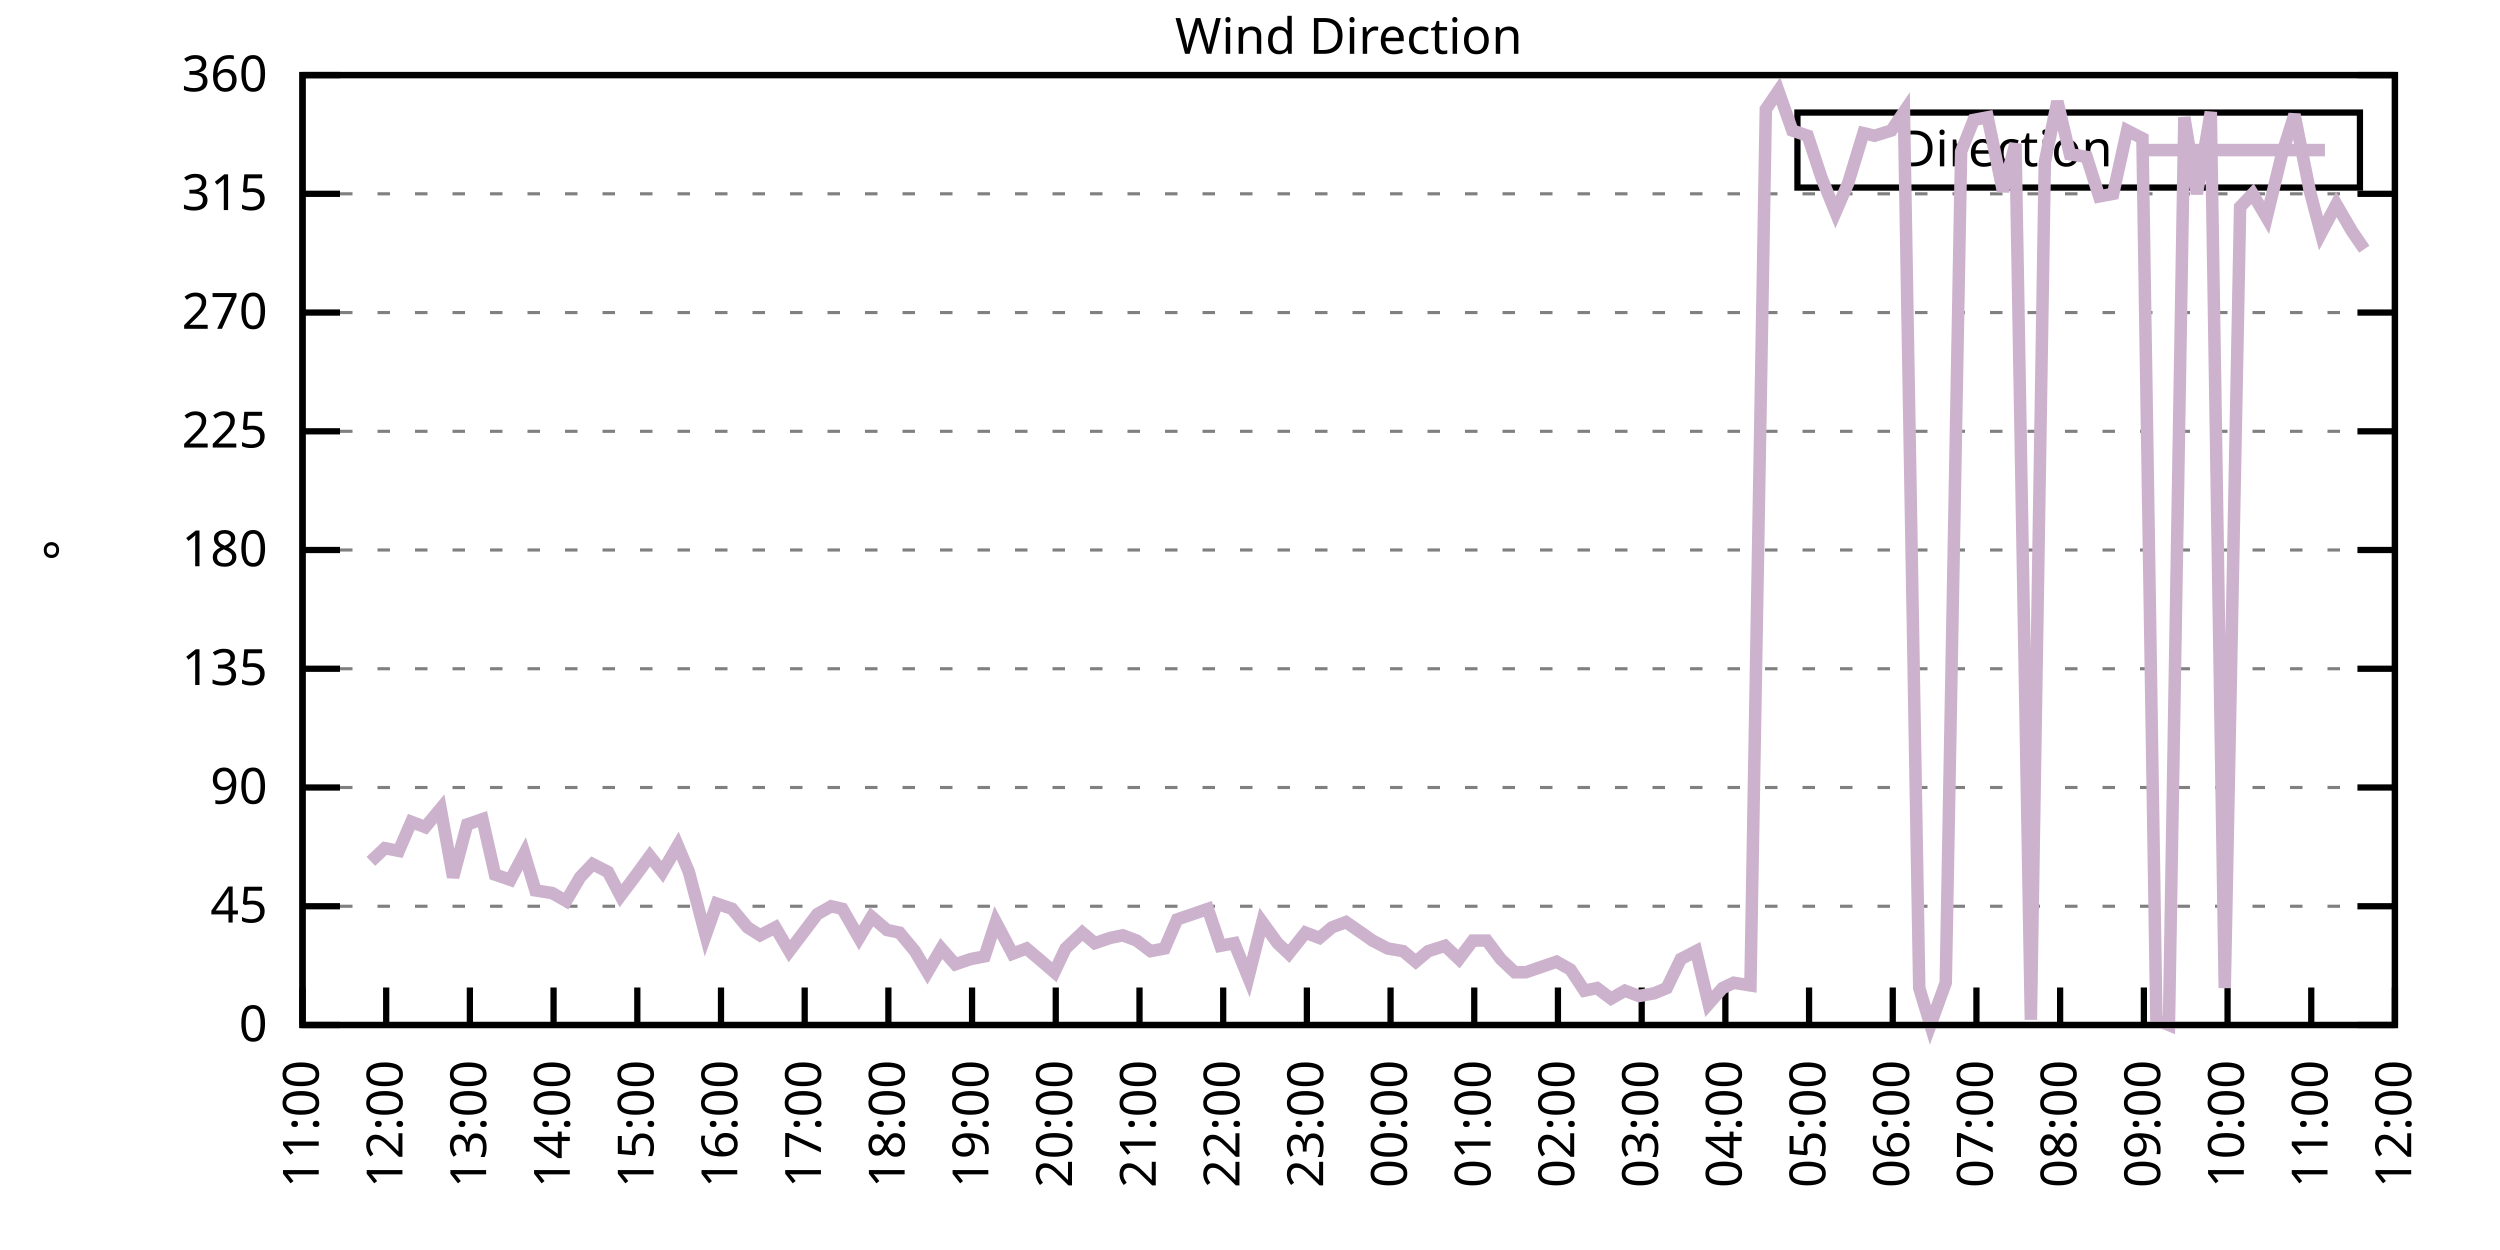
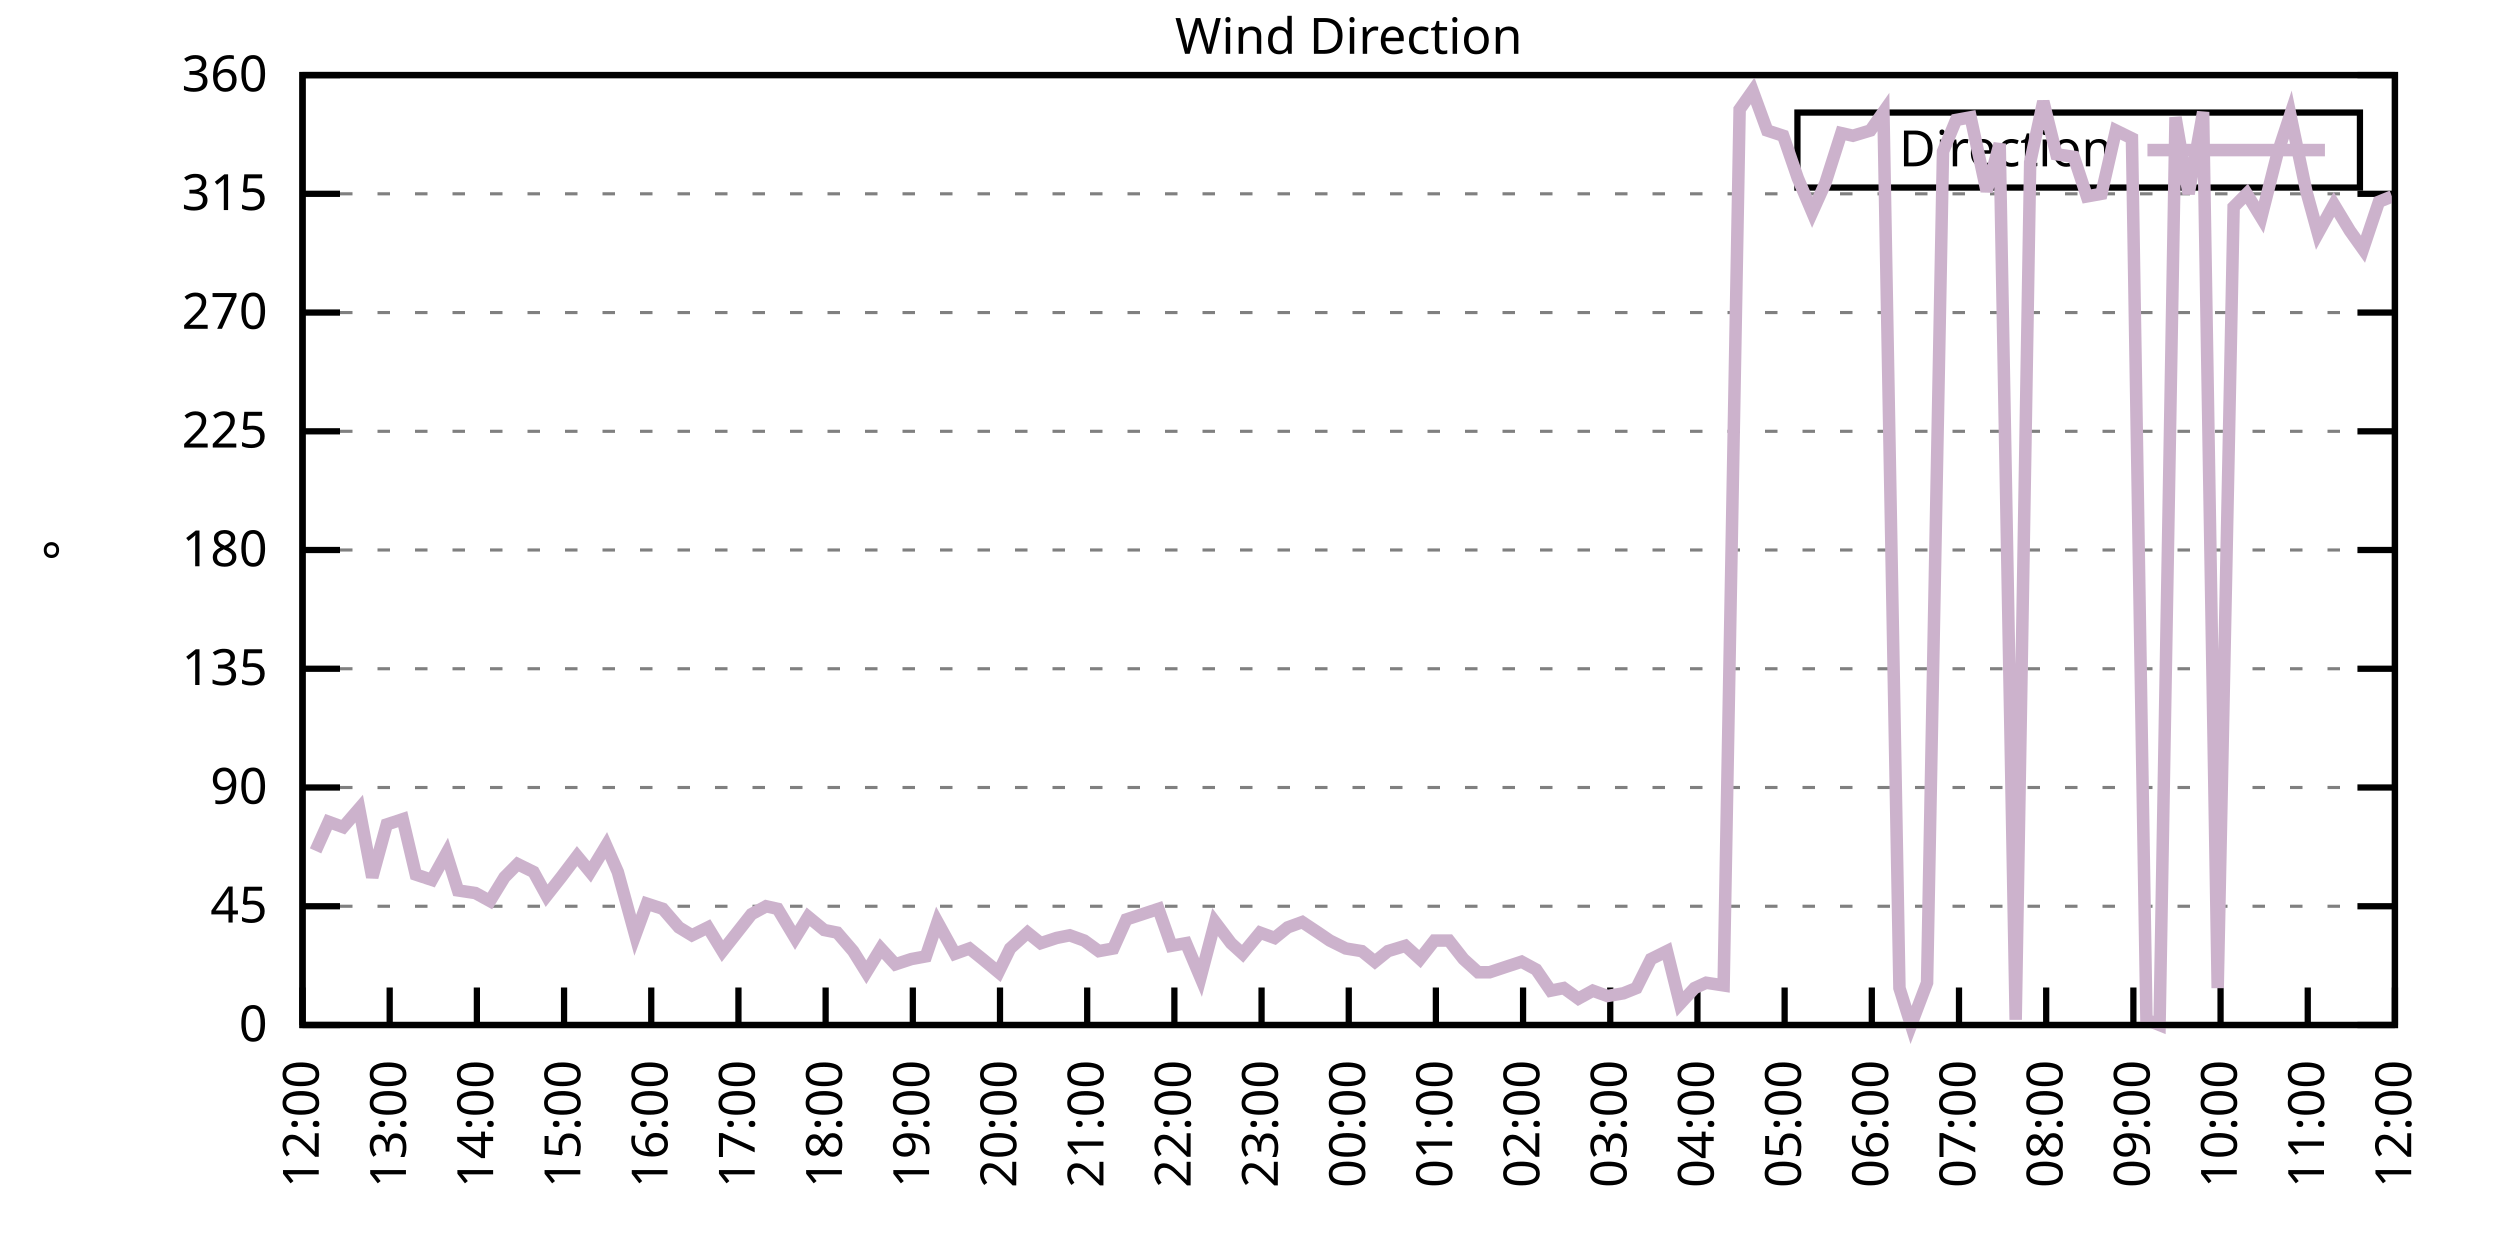
<svg xmlns="http://www.w3.org/2000/svg" xmlns:xlink="http://www.w3.org/1999/xlink" width="400" height="200" viewBox="0 0 400 200">
  <g id="gnuplot_canvas">
    <rect x="0" y="0" width="400" height="200" fill="none" />
    <defs>
      <circle id="gpDot" r="0.5" stroke-width="0.5" stroke="currentColor" />
      <path id="gpPt0" stroke-width="0.333" stroke="currentColor" d="M-1,0 h2 M0,-1 v2" />
      <path id="gpPt1" stroke-width="0.333" stroke="currentColor" d="M-1,-1 L1,1 M1,-1 L-1,1" />
      <path id="gpPt2" stroke-width="0.333" stroke="currentColor" d="M-1,0 L1,0 M0,-1 L0,1 M-1,-1 L1,1 M-1,1 L1,-1" />
      <rect id="gpPt3" stroke-width="0.333" stroke="currentColor" x="-1" y="-1" width="2" height="2" />
      <rect id="gpPt4" stroke-width="0.333" stroke="currentColor" fill="currentColor" x="-1" y="-1" width="2" height="2" />
      <circle id="gpPt5" stroke-width="0.333" stroke="currentColor" cx="0" cy="0" r="1" />
      <use xlink:href="#gpPt5" id="gpPt6" fill="currentColor" stroke="none" />
      <path id="gpPt7" stroke-width="0.333" stroke="currentColor" d="M0,-1.33 L-1.33,0.67 L1.33,0.67 z" />
      <use xlink:href="#gpPt7" id="gpPt8" fill="currentColor" stroke="none" />
      <use xlink:href="#gpPt7" id="gpPt9" stroke="currentColor" transform="rotate(180)" />
      <use xlink:href="#gpPt9" id="gpPt10" fill="currentColor" stroke="none" />
      <use xlink:href="#gpPt3" id="gpPt11" stroke="currentColor" transform="rotate(45)" />
      <use xlink:href="#gpPt11" id="gpPt12" fill="currentColor" stroke="none" />
      <path id="gpPt13" stroke-width="0.333" stroke="currentColor" d="M0,1.330 L1.265,0.411 L0.782,-1.067 L-0.782,-1.076 L-1.265,0.411 z" />
      <use xlink:href="#gpPt13" id="gpPt14" fill="currentColor" stroke="none" />
      <filter id="textbox" filterUnits="objectBoundingBox" x="0" y="0" height="1" width="1">
        <feFlood flood-color="white" flood-opacity="1" result="bgnd" />
        <feComposite in="SourceGraphic" in2="bgnd" operator="atop" />
      </filter>
      <filter id="greybox" filterUnits="objectBoundingBox" x="0" y="0" height="1" width="1">
        <feFlood flood-color="lightgrey" flood-opacity="1" result="grey" />
        <feComposite in="SourceGraphic" in2="grey" operator="atop" />
      </filter>
    </defs>
    <g fill="none" color="white" stroke="currentColor" stroke-width="1.00" stroke-linecap="butt" stroke-linejoin="miter">
</g>
    <g fill="none" color="black" stroke="currentColor" stroke-width="1.00" stroke-linecap="butt" stroke-linejoin="miter">
      <g stroke="none" shape-rendering="crispEdges">
        <polygon fill="rgb(255, 255, 255)" points="48.40,164.00 383.18,164.00 383.18,12.02 48.40,12.02 " />
      </g>
    </g>
    <g fill="none" color="black" stroke="currentColor" stroke-width="1.00" stroke-linecap="butt" stroke-linejoin="miter">
</g>
    <g fill="none" color="black" stroke="black" stroke-width="0.50" stroke-linecap="butt" stroke-linejoin="miter">
</g>
    <g fill="none" color="gray" stroke="currentColor" stroke-width="0.50" stroke-linecap="butt" stroke-linejoin="miter">
      <path stroke="gray" stroke-dasharray="2,4" class="gridline" d="M48.40,164.00 L383.19,164.00  " />
    </g>
    <g fill="none" color="gray" stroke="gray" stroke-width="1.00" stroke-linecap="butt" stroke-linejoin="miter">
</g>
    <g fill="none" color="black" stroke="currentColor" stroke-width="1.00" stroke-linecap="butt" stroke-linejoin="miter">
      <path stroke="black" d="M48.40,164.00 L54.40,164.00 M383.19,164.00 L377.19,164.00  " />
      <g transform="translate(42.80,166.60)" stroke="none" fill="black" font-family="Sans" font-size="8.00" text-anchor="end">
        <text>
          <tspan font-family="Sans"> 0</tspan>
        </text>
      </g>
    </g>
    <g fill="none" color="black" stroke="currentColor" stroke-width="1.00" stroke-linecap="butt" stroke-linejoin="miter">
</g>
    <g fill="none" color="black" stroke="black" stroke-width="0.50" stroke-linecap="butt" stroke-linejoin="miter">
</g>
    <g fill="none" color="gray" stroke="currentColor" stroke-width="0.50" stroke-linecap="butt" stroke-linejoin="miter">
      <path stroke="gray" stroke-dasharray="2,4" class="gridline" d="M48.40,145.00 L383.19,145.00  " />
    </g>
    <g fill="none" color="gray" stroke="gray" stroke-width="1.00" stroke-linecap="butt" stroke-linejoin="miter">
</g>
    <g fill="none" color="black" stroke="currentColor" stroke-width="1.00" stroke-linecap="butt" stroke-linejoin="miter">
      <path stroke="black" d="M48.40,145.00 L54.40,145.00 M383.19,145.00 L377.19,145.00  " />
      <g transform="translate(42.80,147.60)" stroke="none" fill="black" font-family="Sans" font-size="8.00" text-anchor="end">
        <text>
          <tspan font-family="Sans"> 45</tspan>
        </text>
      </g>
    </g>
    <g fill="none" color="black" stroke="currentColor" stroke-width="1.00" stroke-linecap="butt" stroke-linejoin="miter">
</g>
    <g fill="none" color="black" stroke="black" stroke-width="0.50" stroke-linecap="butt" stroke-linejoin="miter">
</g>
    <g fill="none" color="gray" stroke="currentColor" stroke-width="0.50" stroke-linecap="butt" stroke-linejoin="miter">
      <path stroke="gray" stroke-dasharray="2,4" class="gridline" d="M48.40,126.00 L383.19,126.00  " />
    </g>
    <g fill="none" color="gray" stroke="gray" stroke-width="1.00" stroke-linecap="butt" stroke-linejoin="miter">
</g>
    <g fill="none" color="black" stroke="currentColor" stroke-width="1.00" stroke-linecap="butt" stroke-linejoin="miter">
      <path stroke="black" d="M48.40,126.00 L54.40,126.00 M383.19,126.00 L377.19,126.00  " />
      <g transform="translate(42.80,128.60)" stroke="none" fill="black" font-family="Sans" font-size="8.00" text-anchor="end">
        <text>
          <tspan font-family="Sans"> 90</tspan>
        </text>
      </g>
    </g>
    <g fill="none" color="black" stroke="currentColor" stroke-width="1.00" stroke-linecap="butt" stroke-linejoin="miter">
</g>
    <g fill="none" color="black" stroke="black" stroke-width="0.50" stroke-linecap="butt" stroke-linejoin="miter">
</g>
    <g fill="none" color="gray" stroke="currentColor" stroke-width="0.50" stroke-linecap="butt" stroke-linejoin="miter">
      <path stroke="gray" stroke-dasharray="2,4" class="gridline" d="M48.40,107.00 L383.19,107.00  " />
    </g>
    <g fill="none" color="gray" stroke="gray" stroke-width="1.00" stroke-linecap="butt" stroke-linejoin="miter">
</g>
    <g fill="none" color="black" stroke="currentColor" stroke-width="1.00" stroke-linecap="butt" stroke-linejoin="miter">
      <path stroke="black" d="M48.40,107.00 L54.40,107.00 M383.19,107.00 L377.19,107.00  " />
      <g transform="translate(42.80,109.60)" stroke="none" fill="black" font-family="Sans" font-size="8.00" text-anchor="end">
        <text>
          <tspan font-family="Sans"> 135</tspan>
        </text>
      </g>
    </g>
    <g fill="none" color="black" stroke="currentColor" stroke-width="1.00" stroke-linecap="butt" stroke-linejoin="miter">
</g>
    <g fill="none" color="black" stroke="black" stroke-width="0.50" stroke-linecap="butt" stroke-linejoin="miter">
</g>
    <g fill="none" color="gray" stroke="currentColor" stroke-width="0.50" stroke-linecap="butt" stroke-linejoin="miter">
      <path stroke="gray" stroke-dasharray="2,4" class="gridline" d="M48.40,88.00 L383.19,88.00  " />
    </g>
    <g fill="none" color="gray" stroke="gray" stroke-width="1.00" stroke-linecap="butt" stroke-linejoin="miter">
</g>
    <g fill="none" color="black" stroke="currentColor" stroke-width="1.00" stroke-linecap="butt" stroke-linejoin="miter">
      <path stroke="black" d="M48.40,88.00 L54.40,88.00 M383.19,88.00 L377.19,88.00  " />
      <g transform="translate(42.80,90.60)" stroke="none" fill="black" font-family="Sans" font-size="8.00" text-anchor="end">
        <text>
          <tspan font-family="Sans"> 180</tspan>
        </text>
      </g>
    </g>
    <g fill="none" color="black" stroke="currentColor" stroke-width="1.00" stroke-linecap="butt" stroke-linejoin="miter">
</g>
    <g fill="none" color="black" stroke="black" stroke-width="0.50" stroke-linecap="butt" stroke-linejoin="miter">
</g>
    <g fill="none" color="gray" stroke="currentColor" stroke-width="0.50" stroke-linecap="butt" stroke-linejoin="miter">
      <path stroke="gray" stroke-dasharray="2,4" class="gridline" d="M48.40,69.01 L383.19,69.01  " />
    </g>
    <g fill="none" color="gray" stroke="gray" stroke-width="1.00" stroke-linecap="butt" stroke-linejoin="miter">
</g>
    <g fill="none" color="black" stroke="currentColor" stroke-width="1.00" stroke-linecap="butt" stroke-linejoin="miter">
      <path stroke="black" d="M48.40,69.01 L54.40,69.01 M383.19,69.01 L377.19,69.01  " />
      <g transform="translate(42.80,71.61)" stroke="none" fill="black" font-family="Sans" font-size="8.00" text-anchor="end">
        <text>
          <tspan font-family="Sans"> 225</tspan>
        </text>
      </g>
    </g>
    <g fill="none" color="black" stroke="currentColor" stroke-width="1.00" stroke-linecap="butt" stroke-linejoin="miter">
</g>
    <g fill="none" color="black" stroke="black" stroke-width="0.50" stroke-linecap="butt" stroke-linejoin="miter">
</g>
    <g fill="none" color="gray" stroke="currentColor" stroke-width="0.50" stroke-linecap="butt" stroke-linejoin="miter">
      <path stroke="gray" stroke-dasharray="2,4" class="gridline" d="M48.40,50.01 L383.19,50.01  " />
    </g>
    <g fill="none" color="gray" stroke="gray" stroke-width="1.00" stroke-linecap="butt" stroke-linejoin="miter">
</g>
    <g fill="none" color="black" stroke="currentColor" stroke-width="1.00" stroke-linecap="butt" stroke-linejoin="miter">
      <path stroke="black" d="M48.40,50.01 L54.40,50.01 M383.19,50.01 L377.19,50.01  " />
      <g transform="translate(42.80,52.61)" stroke="none" fill="black" font-family="Sans" font-size="8.00" text-anchor="end">
        <text>
          <tspan font-family="Sans"> 270</tspan>
        </text>
      </g>
    </g>
    <g fill="none" color="black" stroke="currentColor" stroke-width="1.00" stroke-linecap="butt" stroke-linejoin="miter">
</g>
    <g fill="none" color="black" stroke="black" stroke-width="0.50" stroke-linecap="butt" stroke-linejoin="miter">
</g>
    <g fill="none" color="gray" stroke="currentColor" stroke-width="0.50" stroke-linecap="butt" stroke-linejoin="miter">
      <path stroke="gray" stroke-dasharray="2,4" class="gridline" d="M48.40,31.01 L383.19,31.01  " />
    </g>
    <g fill="none" color="gray" stroke="gray" stroke-width="1.00" stroke-linecap="butt" stroke-linejoin="miter">
</g>
    <g fill="none" color="black" stroke="currentColor" stroke-width="1.00" stroke-linecap="butt" stroke-linejoin="miter">
      <path stroke="black" d="M48.40,31.01 L54.40,31.01 M383.19,31.01 L377.19,31.01  " />
      <g transform="translate(42.80,33.61)" stroke="none" fill="black" font-family="Sans" font-size="8.00" text-anchor="end">
        <text>
          <tspan font-family="Sans"> 315</tspan>
        </text>
      </g>
    </g>
    <g fill="none" color="black" stroke="currentColor" stroke-width="1.00" stroke-linecap="butt" stroke-linejoin="miter">
</g>
    <g fill="none" color="black" stroke="black" stroke-width="0.50" stroke-linecap="butt" stroke-linejoin="miter">
</g>
    <g fill="none" color="gray" stroke="currentColor" stroke-width="0.50" stroke-linecap="butt" stroke-linejoin="miter">
      <path stroke="gray" stroke-dasharray="2,4" class="gridline" d="M48.40,12.01 L383.19,12.01  " />
    </g>
    <g fill="none" color="gray" stroke="gray" stroke-width="1.00" stroke-linecap="butt" stroke-linejoin="miter">
</g>
    <g fill="none" color="black" stroke="currentColor" stroke-width="1.00" stroke-linecap="butt" stroke-linejoin="miter">
      <path stroke="black" d="M48.40,12.01 L54.40,12.01 M383.19,12.01 L377.19,12.01  " />
      <g transform="translate(42.80,14.61)" stroke="none" fill="black" font-family="Sans" font-size="8.00" text-anchor="end">
        <text>
          <tspan font-family="Sans"> 360</tspan>
        </text>
      </g>
    </g>
    <g fill="none" color="black" stroke="currentColor" stroke-width="1.00" stroke-linecap="butt" stroke-linejoin="miter">
      <path stroke="black" d="M48.40,164.00 L48.40,158.00  " />
      <g transform="translate(51.00,169.60) rotate(270.00)" stroke="none" fill="black" font-family="Sans" font-size="8.00" text-anchor="end">
        <text>
-           <tspan font-family="Sans">11:00</tspan>
-         </text>
-       </g>
-     </g>
-     <g fill="none" color="black" stroke="currentColor" stroke-width="1.00" stroke-linecap="butt" stroke-linejoin="miter">
-       <path stroke="black" d="M61.79,164.00 L61.79,158.00  " />
-       <g transform="translate(64.39,169.60) rotate(270.00)" stroke="none" fill="black" font-family="Sans" font-size="8.00" text-anchor="end">
-         <text>
          <tspan font-family="Sans">12:00</tspan>
        </text>
      </g>
    </g>
    <g fill="none" color="black" stroke="currentColor" stroke-width="1.00" stroke-linecap="butt" stroke-linejoin="miter">
-       <path stroke="black" d="M75.18,164.00 L75.18,158.00  " />
-       <g transform="translate(77.78,169.60) rotate(270.00)" stroke="none" fill="black" font-family="Sans" font-size="8.00" text-anchor="end">
+       <path stroke="black" d="M62.35,164.00 L62.35,158.00  " />
+       <g transform="translate(64.95,169.60) rotate(270.00)" stroke="none" fill="black" font-family="Sans" font-size="8.00" text-anchor="end">
        <text>
          <tspan font-family="Sans">13:00</tspan>
        </text>
      </g>
    </g>
    <g fill="none" color="black" stroke="currentColor" stroke-width="1.00" stroke-linecap="butt" stroke-linejoin="miter">
-       <path stroke="black" d="M88.57,164.00 L88.57,158.00  " />
-       <g transform="translate(91.17,169.60) rotate(270.00)" stroke="none" fill="black" font-family="Sans" font-size="8.00" text-anchor="end">
+       <path stroke="black" d="M76.30,164.00 L76.30,158.00  " />
+       <g transform="translate(78.90,169.60) rotate(270.00)" stroke="none" fill="black" font-family="Sans" font-size="8.00" text-anchor="end">
        <text>
          <tspan font-family="Sans">14:00</tspan>
        </text>
      </g>
    </g>
    <g fill="none" color="black" stroke="currentColor" stroke-width="1.00" stroke-linecap="butt" stroke-linejoin="miter">
-       <path stroke="black" d="M101.97,164.00 L101.97,158.00  " />
-       <g transform="translate(104.57,169.60) rotate(270.00)" stroke="none" fill="black" font-family="Sans" font-size="8.00" text-anchor="end">
+       <path stroke="black" d="M90.25,164.00 L90.25,158.00  " />
+       <g transform="translate(92.85,169.60) rotate(270.00)" stroke="none" fill="black" font-family="Sans" font-size="8.00" text-anchor="end">
        <text>
          <tspan font-family="Sans">15:00</tspan>
        </text>
      </g>
    </g>
    <g fill="none" color="black" stroke="currentColor" stroke-width="1.00" stroke-linecap="butt" stroke-linejoin="miter">
-       <path stroke="black" d="M115.36,164.00 L115.36,158.00  " />
-       <g transform="translate(117.96,169.60) rotate(270.00)" stroke="none" fill="black" font-family="Sans" font-size="8.00" text-anchor="end">
+       <path stroke="black" d="M104.20,164.00 L104.20,158.00  " />
+       <g transform="translate(106.80,169.60) rotate(270.00)" stroke="none" fill="black" font-family="Sans" font-size="8.00" text-anchor="end">
        <text>
          <tspan font-family="Sans">16:00</tspan>
        </text>
      </g>
    </g>
    <g fill="none" color="black" stroke="currentColor" stroke-width="1.00" stroke-linecap="butt" stroke-linejoin="miter">
-       <path stroke="black" d="M128.75,164.00 L128.75,158.00  " />
-       <g transform="translate(131.35,169.60) rotate(270.00)" stroke="none" fill="black" font-family="Sans" font-size="8.00" text-anchor="end">
+       <path stroke="black" d="M118.15,164.00 L118.15,158.00  " />
+       <g transform="translate(120.75,169.60) rotate(270.00)" stroke="none" fill="black" font-family="Sans" font-size="8.00" text-anchor="end">
        <text>
          <tspan font-family="Sans">17:00</tspan>
        </text>
      </g>
    </g>
    <g fill="none" color="black" stroke="currentColor" stroke-width="1.00" stroke-linecap="butt" stroke-linejoin="miter">
-       <path stroke="black" d="M142.14,164.00 L142.14,158.00  " />
-       <g transform="translate(144.74,169.60) rotate(270.00)" stroke="none" fill="black" font-family="Sans" font-size="8.00" text-anchor="end">
+       <path stroke="black" d="M132.10,164.00 L132.10,158.00  " />
+       <g transform="translate(134.70,169.60) rotate(270.00)" stroke="none" fill="black" font-family="Sans" font-size="8.00" text-anchor="end">
        <text>
          <tspan font-family="Sans">18:00</tspan>
        </text>
      </g>
    </g>
    <g fill="none" color="black" stroke="currentColor" stroke-width="1.00" stroke-linecap="butt" stroke-linejoin="miter">
-       <path stroke="black" d="M155.53,164.00 L155.53,158.00  " />
-       <g transform="translate(158.13,169.60) rotate(270.00)" stroke="none" fill="black" font-family="Sans" font-size="8.00" text-anchor="end">
+       <path stroke="black" d="M146.05,164.00 L146.05,158.00  " />
+       <g transform="translate(148.65,169.60) rotate(270.00)" stroke="none" fill="black" font-family="Sans" font-size="8.00" text-anchor="end">
        <text>
          <tspan font-family="Sans">19:00</tspan>
        </text>
      </g>
    </g>
    <g fill="none" color="black" stroke="currentColor" stroke-width="1.00" stroke-linecap="butt" stroke-linejoin="miter">
-       <path stroke="black" d="M168.92,164.00 L168.92,158.00  " />
-       <g transform="translate(171.52,169.60) rotate(270.00)" stroke="none" fill="black" font-family="Sans" font-size="8.00" text-anchor="end">
+       <path stroke="black" d="M160.00,164.00 L160.00,158.00  " />
+       <g transform="translate(162.60,169.60) rotate(270.00)" stroke="none" fill="black" font-family="Sans" font-size="8.00" text-anchor="end">
        <text>
          <tspan font-family="Sans">20:00</tspan>
        </text>
      </g>
    </g>
    <g fill="none" color="black" stroke="currentColor" stroke-width="1.00" stroke-linecap="butt" stroke-linejoin="miter">
-       <path stroke="black" d="M182.32,164.00 L182.32,158.00  " />
-       <g transform="translate(184.92,169.60) rotate(270.00)" stroke="none" fill="black" font-family="Sans" font-size="8.00" text-anchor="end">
+       <path stroke="black" d="M173.95,164.00 L173.95,158.00  " />
+       <g transform="translate(176.55,169.60) rotate(270.00)" stroke="none" fill="black" font-family="Sans" font-size="8.00" text-anchor="end">
        <text>
          <tspan font-family="Sans">21:00</tspan>
        </text>
      </g>
    </g>
    <g fill="none" color="black" stroke="currentColor" stroke-width="1.00" stroke-linecap="butt" stroke-linejoin="miter">
-       <path stroke="black" d="M195.71,164.00 L195.71,158.00  " />
-       <g transform="translate(198.31,169.60) rotate(270.00)" stroke="none" fill="black" font-family="Sans" font-size="8.00" text-anchor="end">
+       <path stroke="black" d="M187.90,164.00 L187.90,158.00  " />
+       <g transform="translate(190.50,169.60) rotate(270.00)" stroke="none" fill="black" font-family="Sans" font-size="8.00" text-anchor="end">
        <text>
          <tspan font-family="Sans">22:00</tspan>
        </text>
      </g>
    </g>
    <g fill="none" color="black" stroke="currentColor" stroke-width="1.00" stroke-linecap="butt" stroke-linejoin="miter">
-       <path stroke="black" d="M209.10,164.00 L209.10,158.00  " />
-       <g transform="translate(211.70,169.60) rotate(270.00)" stroke="none" fill="black" font-family="Sans" font-size="8.00" text-anchor="end">
+       <path stroke="black" d="M201.85,164.00 L201.85,158.00  " />
+       <g transform="translate(204.45,169.60) rotate(270.00)" stroke="none" fill="black" font-family="Sans" font-size="8.00" text-anchor="end">
        <text>
          <tspan font-family="Sans">23:00</tspan>
        </text>
      </g>
    </g>
    <g fill="none" color="black" stroke="currentColor" stroke-width="1.00" stroke-linecap="butt" stroke-linejoin="miter">
-       <path stroke="black" d="M222.49,164.00 L222.49,158.00  " />
-       <g transform="translate(225.09,169.60) rotate(270.00)" stroke="none" fill="black" font-family="Sans" font-size="8.00" text-anchor="end">
+       <path stroke="black" d="M215.80,164.00 L215.80,158.00  " />
+       <g transform="translate(218.40,169.60) rotate(270.00)" stroke="none" fill="black" font-family="Sans" font-size="8.00" text-anchor="end">
        <text>
          <tspan font-family="Sans">00:00</tspan>
        </text>
      </g>
    </g>
    <g fill="none" color="black" stroke="currentColor" stroke-width="1.00" stroke-linecap="butt" stroke-linejoin="miter">
-       <path stroke="black" d="M235.88,164.00 L235.88,158.00  " />
-       <g transform="translate(238.48,169.60) rotate(270.00)" stroke="none" fill="black" font-family="Sans" font-size="8.00" text-anchor="end">
+       <path stroke="black" d="M229.74,164.00 L229.74,158.00  " />
+       <g transform="translate(232.34,169.60) rotate(270.00)" stroke="none" fill="black" font-family="Sans" font-size="8.00" text-anchor="end">
        <text>
          <tspan font-family="Sans">01:00</tspan>
        </text>
      </g>
    </g>
    <g fill="none" color="black" stroke="currentColor" stroke-width="1.00" stroke-linecap="butt" stroke-linejoin="miter">
-       <path stroke="black" d="M249.27,164.00 L249.27,158.00  " />
-       <g transform="translate(251.87,169.60) rotate(270.00)" stroke="none" fill="black" font-family="Sans" font-size="8.00" text-anchor="end">
+       <path stroke="black" d="M243.69,164.00 L243.69,158.00  " />
+       <g transform="translate(246.29,169.60) rotate(270.00)" stroke="none" fill="black" font-family="Sans" font-size="8.00" text-anchor="end">
        <text>
          <tspan font-family="Sans">02:00</tspan>
        </text>
      </g>
    </g>
    <g fill="none" color="black" stroke="currentColor" stroke-width="1.00" stroke-linecap="butt" stroke-linejoin="miter">
-       <path stroke="black" d="M262.67,164.00 L262.67,158.00  " />
-       <g transform="translate(265.27,169.60) rotate(270.00)" stroke="none" fill="black" font-family="Sans" font-size="8.00" text-anchor="end">
+       <path stroke="black" d="M257.64,164.00 L257.64,158.00  " />
+       <g transform="translate(260.24,169.60) rotate(270.00)" stroke="none" fill="black" font-family="Sans" font-size="8.00" text-anchor="end">
        <text>
          <tspan font-family="Sans">03:00</tspan>
        </text>
      </g>
    </g>
    <g fill="none" color="black" stroke="currentColor" stroke-width="1.00" stroke-linecap="butt" stroke-linejoin="miter">
-       <path stroke="black" d="M276.06,164.00 L276.06,158.00  " />
-       <g transform="translate(278.66,169.60) rotate(270.00)" stroke="none" fill="black" font-family="Sans" font-size="8.00" text-anchor="end">
+       <path stroke="black" d="M271.59,164.00 L271.59,158.00  " />
+       <g transform="translate(274.19,169.60) rotate(270.00)" stroke="none" fill="black" font-family="Sans" font-size="8.00" text-anchor="end">
        <text>
          <tspan font-family="Sans">04:00</tspan>
        </text>
      </g>
    </g>
    <g fill="none" color="black" stroke="currentColor" stroke-width="1.00" stroke-linecap="butt" stroke-linejoin="miter">
-       <path stroke="black" d="M289.45,164.00 L289.45,158.00  " />
-       <g transform="translate(292.05,169.60) rotate(270.00)" stroke="none" fill="black" font-family="Sans" font-size="8.00" text-anchor="end">
+       <path stroke="black" d="M285.54,164.00 L285.54,158.00  " />
+       <g transform="translate(288.14,169.60) rotate(270.00)" stroke="none" fill="black" font-family="Sans" font-size="8.00" text-anchor="end">
        <text>
          <tspan font-family="Sans">05:00</tspan>
        </text>
      </g>
    </g>
    <g fill="none" color="black" stroke="currentColor" stroke-width="1.00" stroke-linecap="butt" stroke-linejoin="miter">
-       <path stroke="black" d="M302.84,164.00 L302.84,158.00  " />
-       <g transform="translate(305.44,169.60) rotate(270.00)" stroke="none" fill="black" font-family="Sans" font-size="8.00" text-anchor="end">
+       <path stroke="black" d="M299.49,164.00 L299.49,158.00  " />
+       <g transform="translate(302.09,169.60) rotate(270.00)" stroke="none" fill="black" font-family="Sans" font-size="8.00" text-anchor="end">
        <text>
          <tspan font-family="Sans">06:00</tspan>
        </text>
      </g>
    </g>
    <g fill="none" color="black" stroke="currentColor" stroke-width="1.00" stroke-linecap="butt" stroke-linejoin="miter">
-       <path stroke="black" d="M316.23,164.00 L316.23,158.00  " />
-       <g transform="translate(318.83,169.60) rotate(270.00)" stroke="none" fill="black" font-family="Sans" font-size="8.00" text-anchor="end">
+       <path stroke="black" d="M313.44,164.00 L313.44,158.00  " />
+       <g transform="translate(316.04,169.60) rotate(270.00)" stroke="none" fill="black" font-family="Sans" font-size="8.00" text-anchor="end">
        <text>
          <tspan font-family="Sans">07:00</tspan>
        </text>
      </g>
    </g>
    <g fill="none" color="black" stroke="currentColor" stroke-width="1.00" stroke-linecap="butt" stroke-linejoin="miter">
-       <path stroke="black" d="M329.62,164.00 L329.62,158.00  " />
-       <g transform="translate(332.22,169.60) rotate(270.00)" stroke="none" fill="black" font-family="Sans" font-size="8.00" text-anchor="end">
+       <path stroke="black" d="M327.39,164.00 L327.39,158.00  " />
+       <g transform="translate(329.99,169.60) rotate(270.00)" stroke="none" fill="black" font-family="Sans" font-size="8.00" text-anchor="end">
        <text>
          <tspan font-family="Sans">08:00</tspan>
        </text>
      </g>
    </g>
    <g fill="none" color="black" stroke="currentColor" stroke-width="1.00" stroke-linecap="butt" stroke-linejoin="miter">
-       <path stroke="black" d="M343.02,164.00 L343.02,158.00  " />
-       <g transform="translate(345.62,169.60) rotate(270.00)" stroke="none" fill="black" font-family="Sans" font-size="8.00" text-anchor="end">
+       <path stroke="black" d="M341.34,164.00 L341.34,158.00  " />
+       <g transform="translate(343.94,169.60) rotate(270.00)" stroke="none" fill="black" font-family="Sans" font-size="8.00" text-anchor="end">
        <text>
          <tspan font-family="Sans">09:00</tspan>
        </text>
      </g>
    </g>
    <g fill="none" color="black" stroke="currentColor" stroke-width="1.00" stroke-linecap="butt" stroke-linejoin="miter">
-       <path stroke="black" d="M356.41,164.00 L356.41,158.00  " />
-       <g transform="translate(359.01,169.60) rotate(270.00)" stroke="none" fill="black" font-family="Sans" font-size="8.00" text-anchor="end">
+       <path stroke="black" d="M355.29,164.00 L355.29,158.00  " />
+       <g transform="translate(357.89,169.60) rotate(270.00)" stroke="none" fill="black" font-family="Sans" font-size="8.00" text-anchor="end">
        <text>
          <tspan font-family="Sans">10:00</tspan>
        </text>
      </g>
    </g>
    <g fill="none" color="black" stroke="currentColor" stroke-width="1.00" stroke-linecap="butt" stroke-linejoin="miter">
-       <path stroke="black" d="M369.80,164.00 L369.80,158.00  " />
-       <g transform="translate(372.40,169.60) rotate(270.00)" stroke="none" fill="black" font-family="Sans" font-size="8.00" text-anchor="end">
+       <path stroke="black" d="M369.24,164.00 L369.24,158.00  " />
+       <g transform="translate(371.84,169.60) rotate(270.00)" stroke="none" fill="black" font-family="Sans" font-size="8.00" text-anchor="end">
        <text>
          <tspan font-family="Sans">11:00</tspan>
        </text>
      </g>
    </g>
    <g fill="none" color="black" stroke="currentColor" stroke-width="1.00" stroke-linecap="butt" stroke-linejoin="miter">
      <path stroke="black" d="M383.19,164.00 L383.19,158.00  " />
      <g transform="translate(385.79,169.60) rotate(270.00)" stroke="none" fill="black" font-family="Sans" font-size="8.00" text-anchor="end">
        <text>
          <tspan font-family="Sans">12:00</tspan>
        </text>
      </g>
    </g>
    <g fill="none" color="black" stroke="currentColor" stroke-width="1.00" stroke-linecap="butt" stroke-linejoin="miter">
</g>
    <g fill="none" color="black" stroke="currentColor" stroke-width="1.00" stroke-linecap="butt" stroke-linejoin="miter">
      <path stroke="black" d="M48.40,12.01 L48.40,164.00 L383.19,164.00 L383.19,12.01 L48.40,12.01 Z  " />
    </g>
    <g fill="none" color="black" stroke="currentColor" stroke-width="1.00" stroke-linecap="butt" stroke-linejoin="miter">
</g>
    <g fill="none" color="black" stroke="currentColor" stroke-width="1.00" stroke-linecap="butt" stroke-linejoin="miter">
      <path stroke="black" d="M287.59,30.01 L287.59,18.01 L377.59,18.01 L377.59,30.01 L287.59,30.01 Z  " />
    </g>
    <g id="Wind_direction_plot_1">
      <g fill="none" color="white" stroke="black" stroke-width="2.00" stroke-linecap="butt" stroke-linejoin="miter">
</g>
      <g fill="none" color="black" stroke="currentColor" stroke-width="2.00" stroke-linecap="butt" stroke-linejoin="miter">
        <g transform="translate(337.99,26.61)" stroke="none" fill="black" font-family="Sans" font-size="8.00" text-anchor="end">
          <text>
            <tspan font-family="Sans">Direction</tspan>
          </text>
        </g>
      </g>
      <g fill="none" color="black" stroke="currentColor" stroke-width="2.00" stroke-linecap="butt" stroke-linejoin="miter">
-         <path stroke="rgb(204, 178, 204)" d="M343.59,24.01 L371.99,24.01 M59.34,137.82 L61.57,135.71 L63.80,136.14 L65.81,131.49 L68.04,132.34 L70.50,129.38   L72.50,140.36 L74.74,131.91 L77.19,131.07 L79.20,139.93 L81.66,140.78 L83.89,136.56 L85.67,142.47 L88.35,142.89   L90.58,144.16 L92.82,140.36 L94.82,138.25 L97.28,139.51 L99.29,143.31 L101.52,140.36 L103.98,136.98 L105.98,139.51   L108.44,135.29 L110.22,139.51 L112.90,149.65 L114.69,144.58 L117.14,145.42 L119.60,148.38 L121.61,149.65 L124.06,148.38   L126.29,152.18 L128.53,149.22 L130.76,146.27 L132.99,145.00 L134.78,145.42 L137.45,150.07 L139.46,146.69 L141.92,148.80   L143.93,149.22 L146.38,152.18 L148.39,155.56 L150.62,151.76 L152.85,154.29 L155.31,153.45 L157.54,153.02 L159.33,147.53   L162.01,152.60 L164.24,151.76 L166.25,153.45 L168.70,155.56 L170.49,151.76 L173.17,149.22 L175.17,150.91 L177.63,150.07   L179.64,149.65 L181.87,150.49 L184.10,152.18 L186.33,151.76 L188.34,147.11 L190.80,146.27 L193.25,145.42 L195.26,151.33   L197.49,150.91 L199.73,156.40 L201.96,147.53 L204.41,150.91 L206.20,152.60 L208.88,149.22 L211.11,150.07 L213.12,148.38   L215.35,147.53 L217.80,149.22 L219.59,150.49 L222.04,151.76 L224.50,152.18 L226.51,153.87 L228.52,152.18 L231.20,151.33   L233.43,153.45 L235.66,150.49 L237.89,150.49 L240.12,153.45 L242.36,155.56 L244.14,155.56 L246.60,154.71 L249.05,153.87   L251.28,155.13 L253.51,158.51 L255.52,158.09 L257.76,159.78 L259.99,158.51 L262.22,159.36 L264.67,158.93 L266.68,158.09   L268.92,153.45 L271.37,152.18 L273.38,160.62 L275.61,158.09 L277.40,157.24 L280.07,157.67 L282.53,17.50 L284.54,14.54   L286.77,20.88 L289.23,21.72 L291.46,28.48 L293.69,33.96 L295.70,29.32 L298.15,21.30 L299.94,21.72 L302.62,20.88   L304.63,17.92 L307.08,158.09 L308.87,164.00 L311.32,157.24 L313.78,24.25 L315.79,19.19 L318.02,18.77 L320.47,30.59   L322.48,22.99 L324.94,163.16 L327.17,25.94 L329.18,16.23 L331.19,24.68 L333.86,25.10 L335.87,31.43 L338.10,31.01   L340.34,20.88 L342.79,22.14 L345.02,163.16 L347.03,164.00 L349.49,18.77 L351.50,31.01 L353.73,17.92 L355.96,158.09   L358.42,33.12 L360.42,31.01 L362.66,34.81 L365.11,24.68 L367.12,18.34 L369.58,30.59 L371.36,37.34 L373.82,32.70   L376.27,36.92 L378.28,39.87  " />
+         <path stroke="rgb(204, 178, 204)" d="M343.59,24.01 L371.99,24.01 M50.49,136.14 L52.58,131.49 L54.91,132.34 L57.47,129.38 L59.56,140.36 L61.88,131.91   L64.44,131.07 L66.53,139.93 L69.09,140.78 L71.42,136.56 L73.28,142.47 L76.07,142.89 L78.39,144.16 L80.72,140.36   L82.81,138.25 L85.37,139.51 L87.46,143.31 L89.78,140.36 L92.34,136.98 L94.43,139.51 L96.99,135.29 L98.85,139.51   L101.64,149.65 L103.50,144.58 L106.06,145.42 L108.62,148.38 L110.71,149.65 L113.27,148.38 L115.59,152.18 L117.92,149.22   L120.24,146.27 L122.57,145.00 L124.43,145.42 L127.22,150.07 L129.31,146.69 L131.87,148.80 L133.96,149.22 L136.51,152.18   L138.61,155.56 L140.93,151.76 L143.26,154.29 L145.81,153.45 L148.14,153.02 L150.00,147.53 L152.79,152.60 L155.11,151.76   L157.21,153.45 L159.76,155.56 L161.62,151.76 L164.41,149.22 L166.51,150.91 L169.06,150.07 L171.16,149.65 L173.48,150.49   L175.81,152.18 L178.13,151.76 L180.22,147.11 L182.78,146.27 L185.34,145.42 L187.43,151.33 L189.76,150.91 L192.08,156.40   L194.41,147.53 L196.96,150.91 L198.82,152.60 L201.61,149.22 L203.94,150.07 L206.03,148.38 L208.36,147.53 L210.91,149.22   L212.77,150.49 L215.33,151.76 L217.89,152.18 L219.98,153.87 L222.07,152.18 L224.86,151.33 L227.19,153.45 L229.51,150.49   L231.84,150.49 L234.16,153.45 L236.49,155.56 L238.35,155.56 L240.90,154.71 L243.46,153.87 L245.79,155.13 L248.11,158.51   L250.20,158.09 L252.53,159.78 L254.85,158.51 L257.18,159.36 L259.74,158.93 L261.83,158.09 L264.15,153.45 L266.71,152.18   L268.80,160.62 L271.13,158.09 L272.99,157.24 L275.78,157.67 L278.34,17.50 L280.43,14.54 L282.75,20.88 L285.31,21.72   L287.64,28.48 L289.96,33.96 L292.05,29.32 L294.61,21.30 L296.47,21.72 L299.26,20.88 L301.35,17.92 L303.91,158.09   L305.77,164.00 L308.33,157.24 L310.88,24.25 L312.98,19.19 L315.30,18.77 L317.86,30.59 L319.95,22.99 L322.51,163.16   L324.83,25.94 L326.93,16.23 L329.02,24.68 L331.81,25.10 L333.90,31.43 L336.23,31.01 L338.55,20.88 L341.11,22.14   L343.43,163.16 L345.53,164.00 L348.08,18.77 L350.18,31.01 L352.50,17.92 L354.83,158.09 L357.38,33.12 L359.48,31.01   L361.80,34.81 L364.36,24.68 L366.45,18.34 L369.01,30.59 L370.87,37.34 L373.43,32.70 L375.98,36.92 L378.08,39.87   L380.63,32.28 L382.73,31.43  " />
      </g>
    </g>
    <g fill="none" color="black" stroke="currentColor" stroke-width="2.00" stroke-linecap="butt" stroke-linejoin="miter">
</g>
    <g fill="none" color="black" stroke="black" stroke-width="1.00" stroke-linecap="butt" stroke-linejoin="miter">
</g>
    <g fill="none" color="black" stroke="currentColor" stroke-width="1.00" stroke-linecap="butt" stroke-linejoin="miter">
      <path stroke="black" d="M48.40,12.01 L48.40,164.00 L383.19,164.00 L383.19,12.01 L48.40,12.01 Z  " />
      <g transform="translate(12.80,88.01) rotate(270.00)" stroke="none" fill="black" font-family="Sans" font-size="8.00" text-anchor="middle">
        <text>
          <tspan font-family="Sans">°</tspan>
        </text>
      </g>
    </g>
    <g fill="none" color="black" stroke="currentColor" stroke-width="1.00" stroke-linecap="butt" stroke-linejoin="miter">
</g>
    <g fill="none" color="black" stroke="currentColor" stroke-width="1.00" stroke-linecap="butt" stroke-linejoin="miter">
      <g transform="translate(215.79,8.61)" stroke="none" fill="black" font-family="Sans" font-size="8.00" text-anchor="middle">
        <text>
          <tspan font-family="Sans">Wind Direction</tspan>
        </text>
      </g>
    </g>
    <g fill="none" color="black" stroke="currentColor" stroke-width="1.00" stroke-linecap="butt" stroke-linejoin="miter">
</g>
  </g>
</svg>
